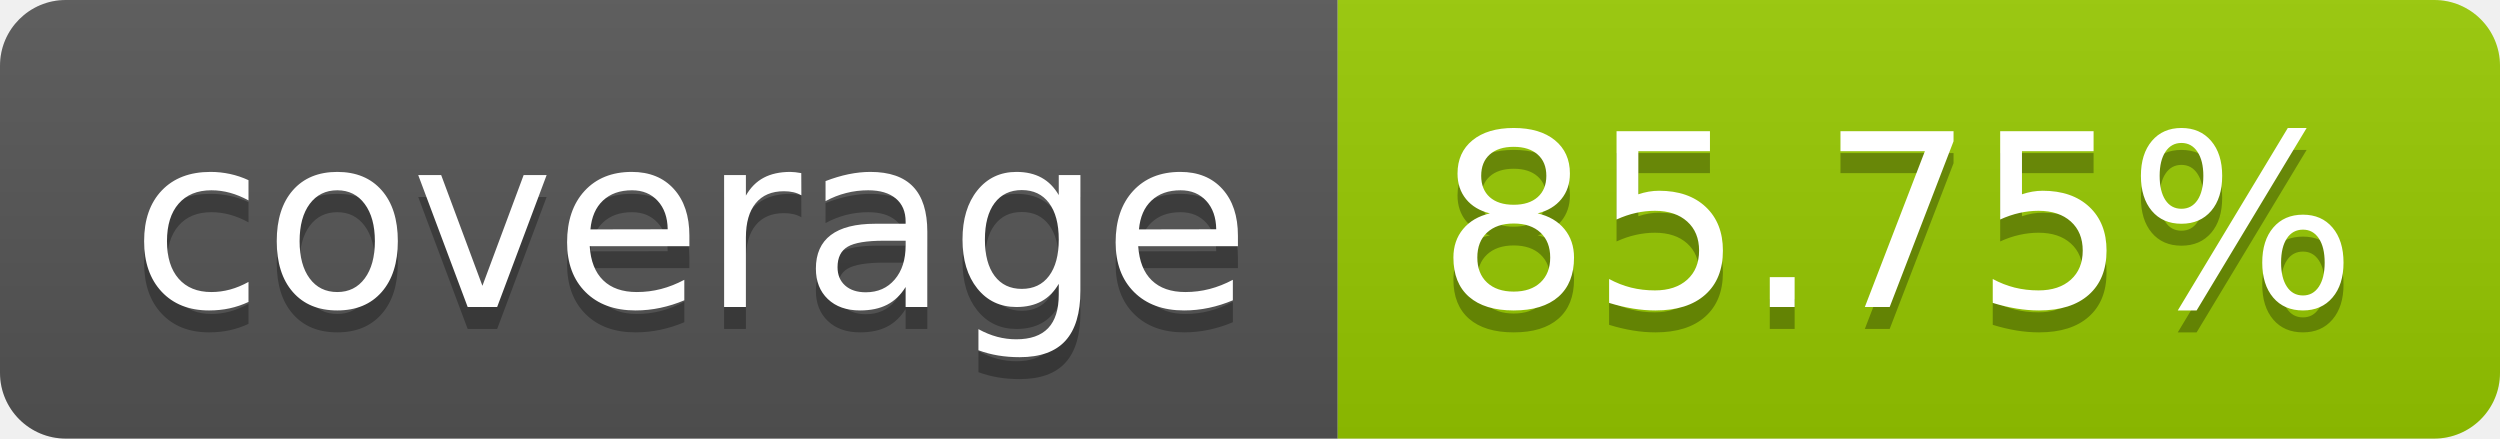
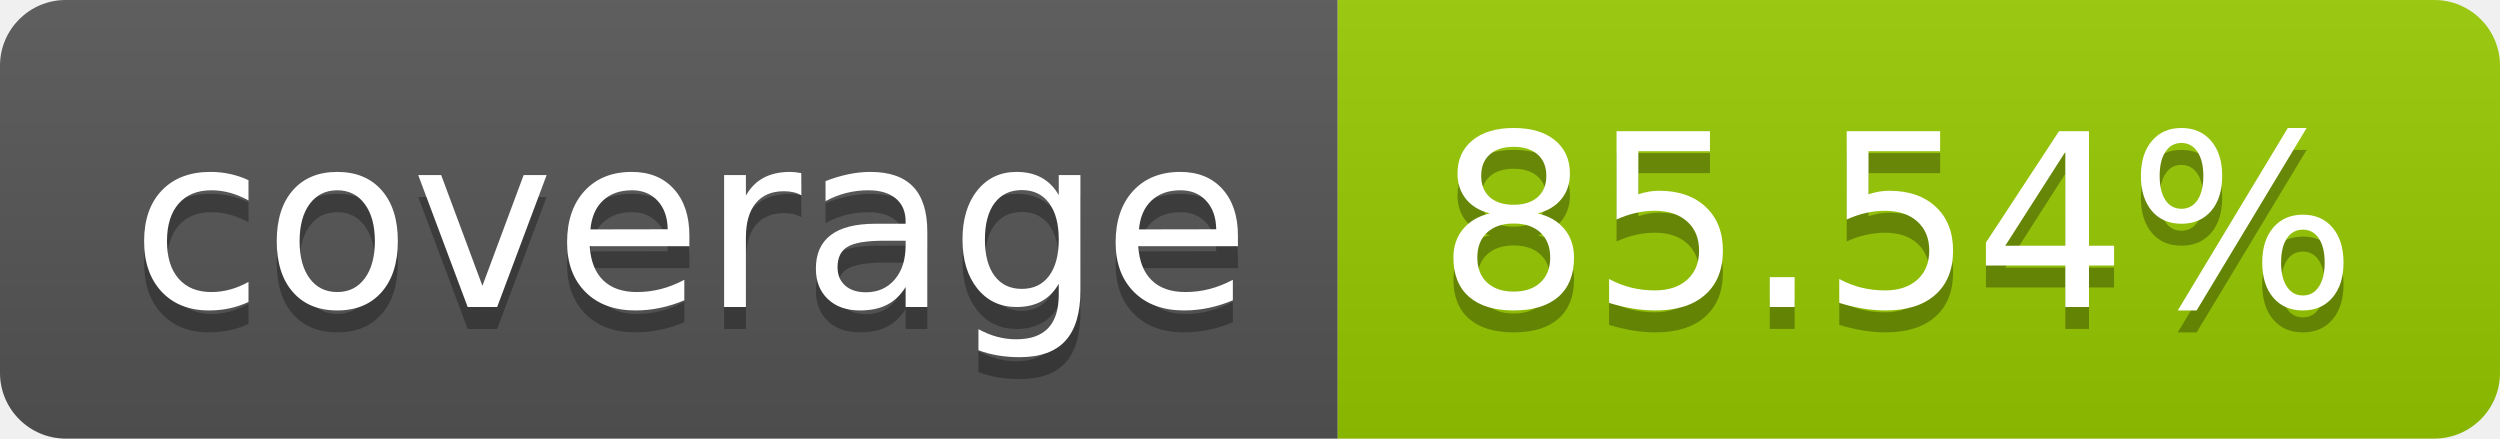
- <svg xmlns="http://www.w3.org/2000/svg" width="114" height="20" role="img" aria-label="coverage: 85.75%">
+ <svg xmlns="http://www.w3.org/2000/svg" width="114" height="20" role="img" aria-label="coverage: 85.54%">
  <linearGradient id="s" x2="0" y2="100%">
    <stop offset="0" stop-color="#bbb" stop-opacity=".1" />
    <stop offset="1" stop-opacity=".1" />
  </linearGradient>
  <clipPath id="r">
    <rect width="114" height="20" rx="3" fill="#fff" />
  </clipPath>
  <g clip-path="url(#r)">
    <rect width="61" height="20" fill="#555" />
    <rect x="61" width="53" height="20" fill="#97ca00" />
    <rect width="114" height="20" fill="url(#s)" />
  </g>
  <g fill="#fff" text-anchor="middle" font-family="Verdana,Geneva,DejaVu Sans,sans-serif" text-rendering="geometricPrecision" font-size="110">
    <text aria-hidden="true" x="315" y="150" fill="#010101" fill-opacity=".3" transform="scale(.1)" textLength="510">coverage</text>
    <text x="315" y="140" transform="scale(.1)" fill="#fff" textLength="510">coverage</text>
-     <text aria-hidden="true" x="865" y="150" fill="#010101" fill-opacity=".3" transform="scale(.1)" textLength="430">85.75%</text>
-     <text x="865" y="140" transform="scale(.1)" fill="#fff" textLength="430">85.75%</text>
+     <text aria-hidden="true" x="865" y="150" fill="#010101" fill-opacity=".3" transform="scale(.1)" textLength="430">85.54%</text>
+     <text x="865" y="140" transform="scale(.1)" fill="#fff" textLength="430">85.54%</text>
  </g>
</svg>
